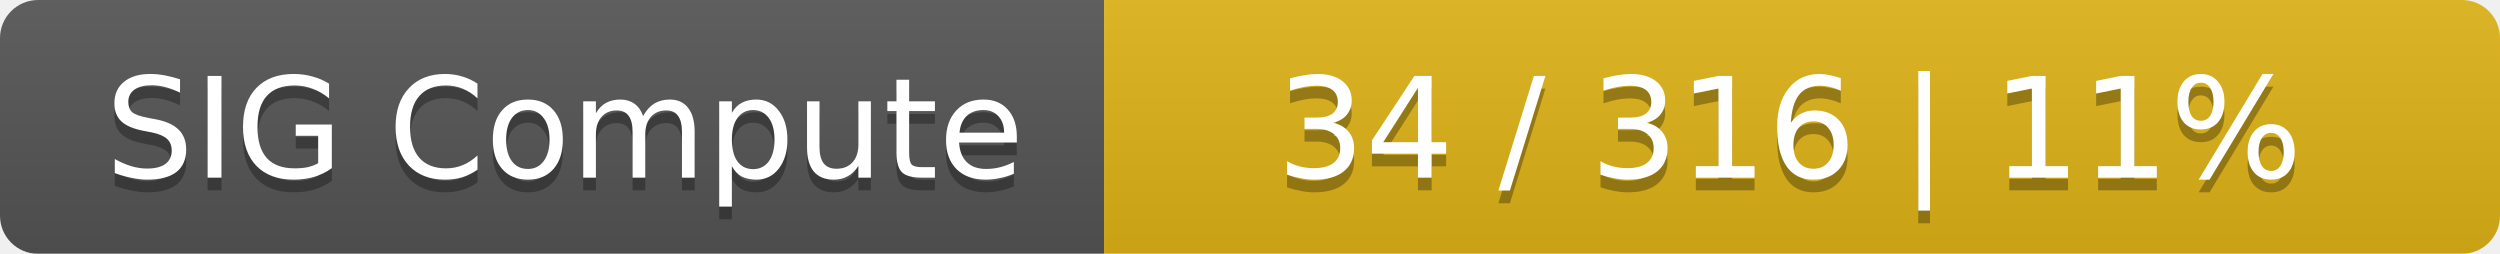
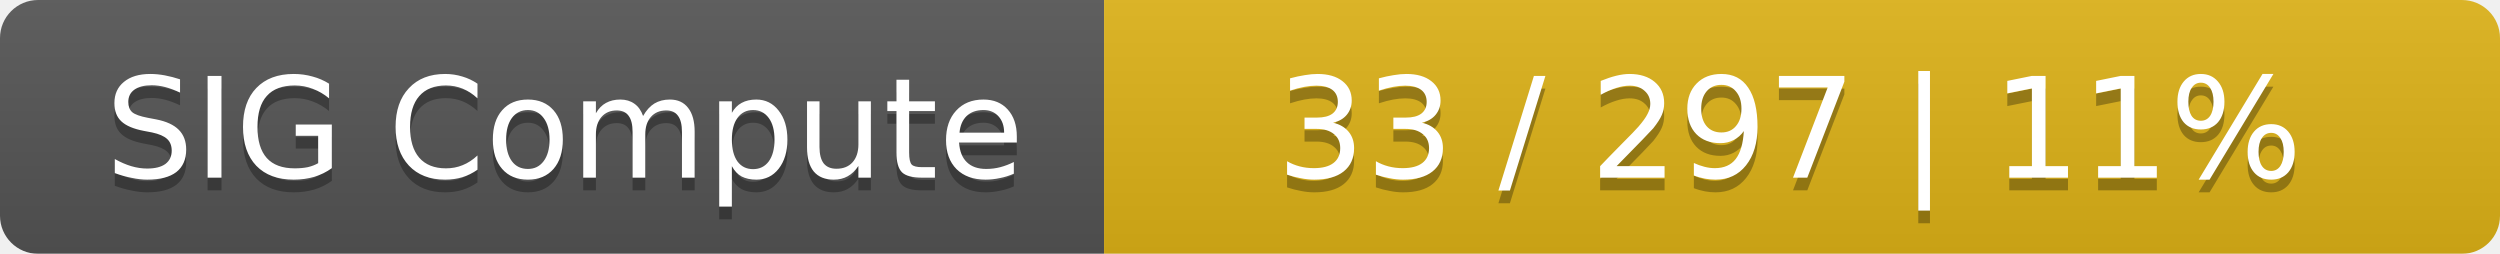
<svg xmlns="http://www.w3.org/2000/svg" width="197" height="20">
  <linearGradient id="smooth" x2="0" y2="100%">
    <stop offset="0" stop-color="#bbb" stop-opacity=".1" />
    <stop offset="1" stop-opacity=".1" />
  </linearGradient>
  <mask id="round">
    <rect width="197" height="20" rx="3" fill="#fff" />
  </mask>
  <g mask="url(#round)">
    <rect width="87" height="20" fill="#555" />
    <rect x="87" width="110" height="20" fill="#dfb317" />
    <rect width="197" height="20" fill="url(#smooth)" />
  </g>
  <g fill="#fff" text-anchor="middle" font-family="DejaVu Sans,Verdana,Geneva,sans-serif" font-size="11">
    <text x="44.5" y="15" fill="#010101" fill-opacity=".3">SIG Compute</text>
    <text x="44.5" y="14">SIG Compute</text>
-     <text x="141" y="15" fill="#010101" fill-opacity=".3">34 / 316    |    11%</text>
-     <text x="141" y="14">34 / 316    |    11%</text>
+     <text x="141" y="15" fill="#010101" fill-opacity=".3">33 / 297    |    11%</text>
+     <text x="141" y="14">33 / 297    |    11%</text>
  </g>
</svg>
